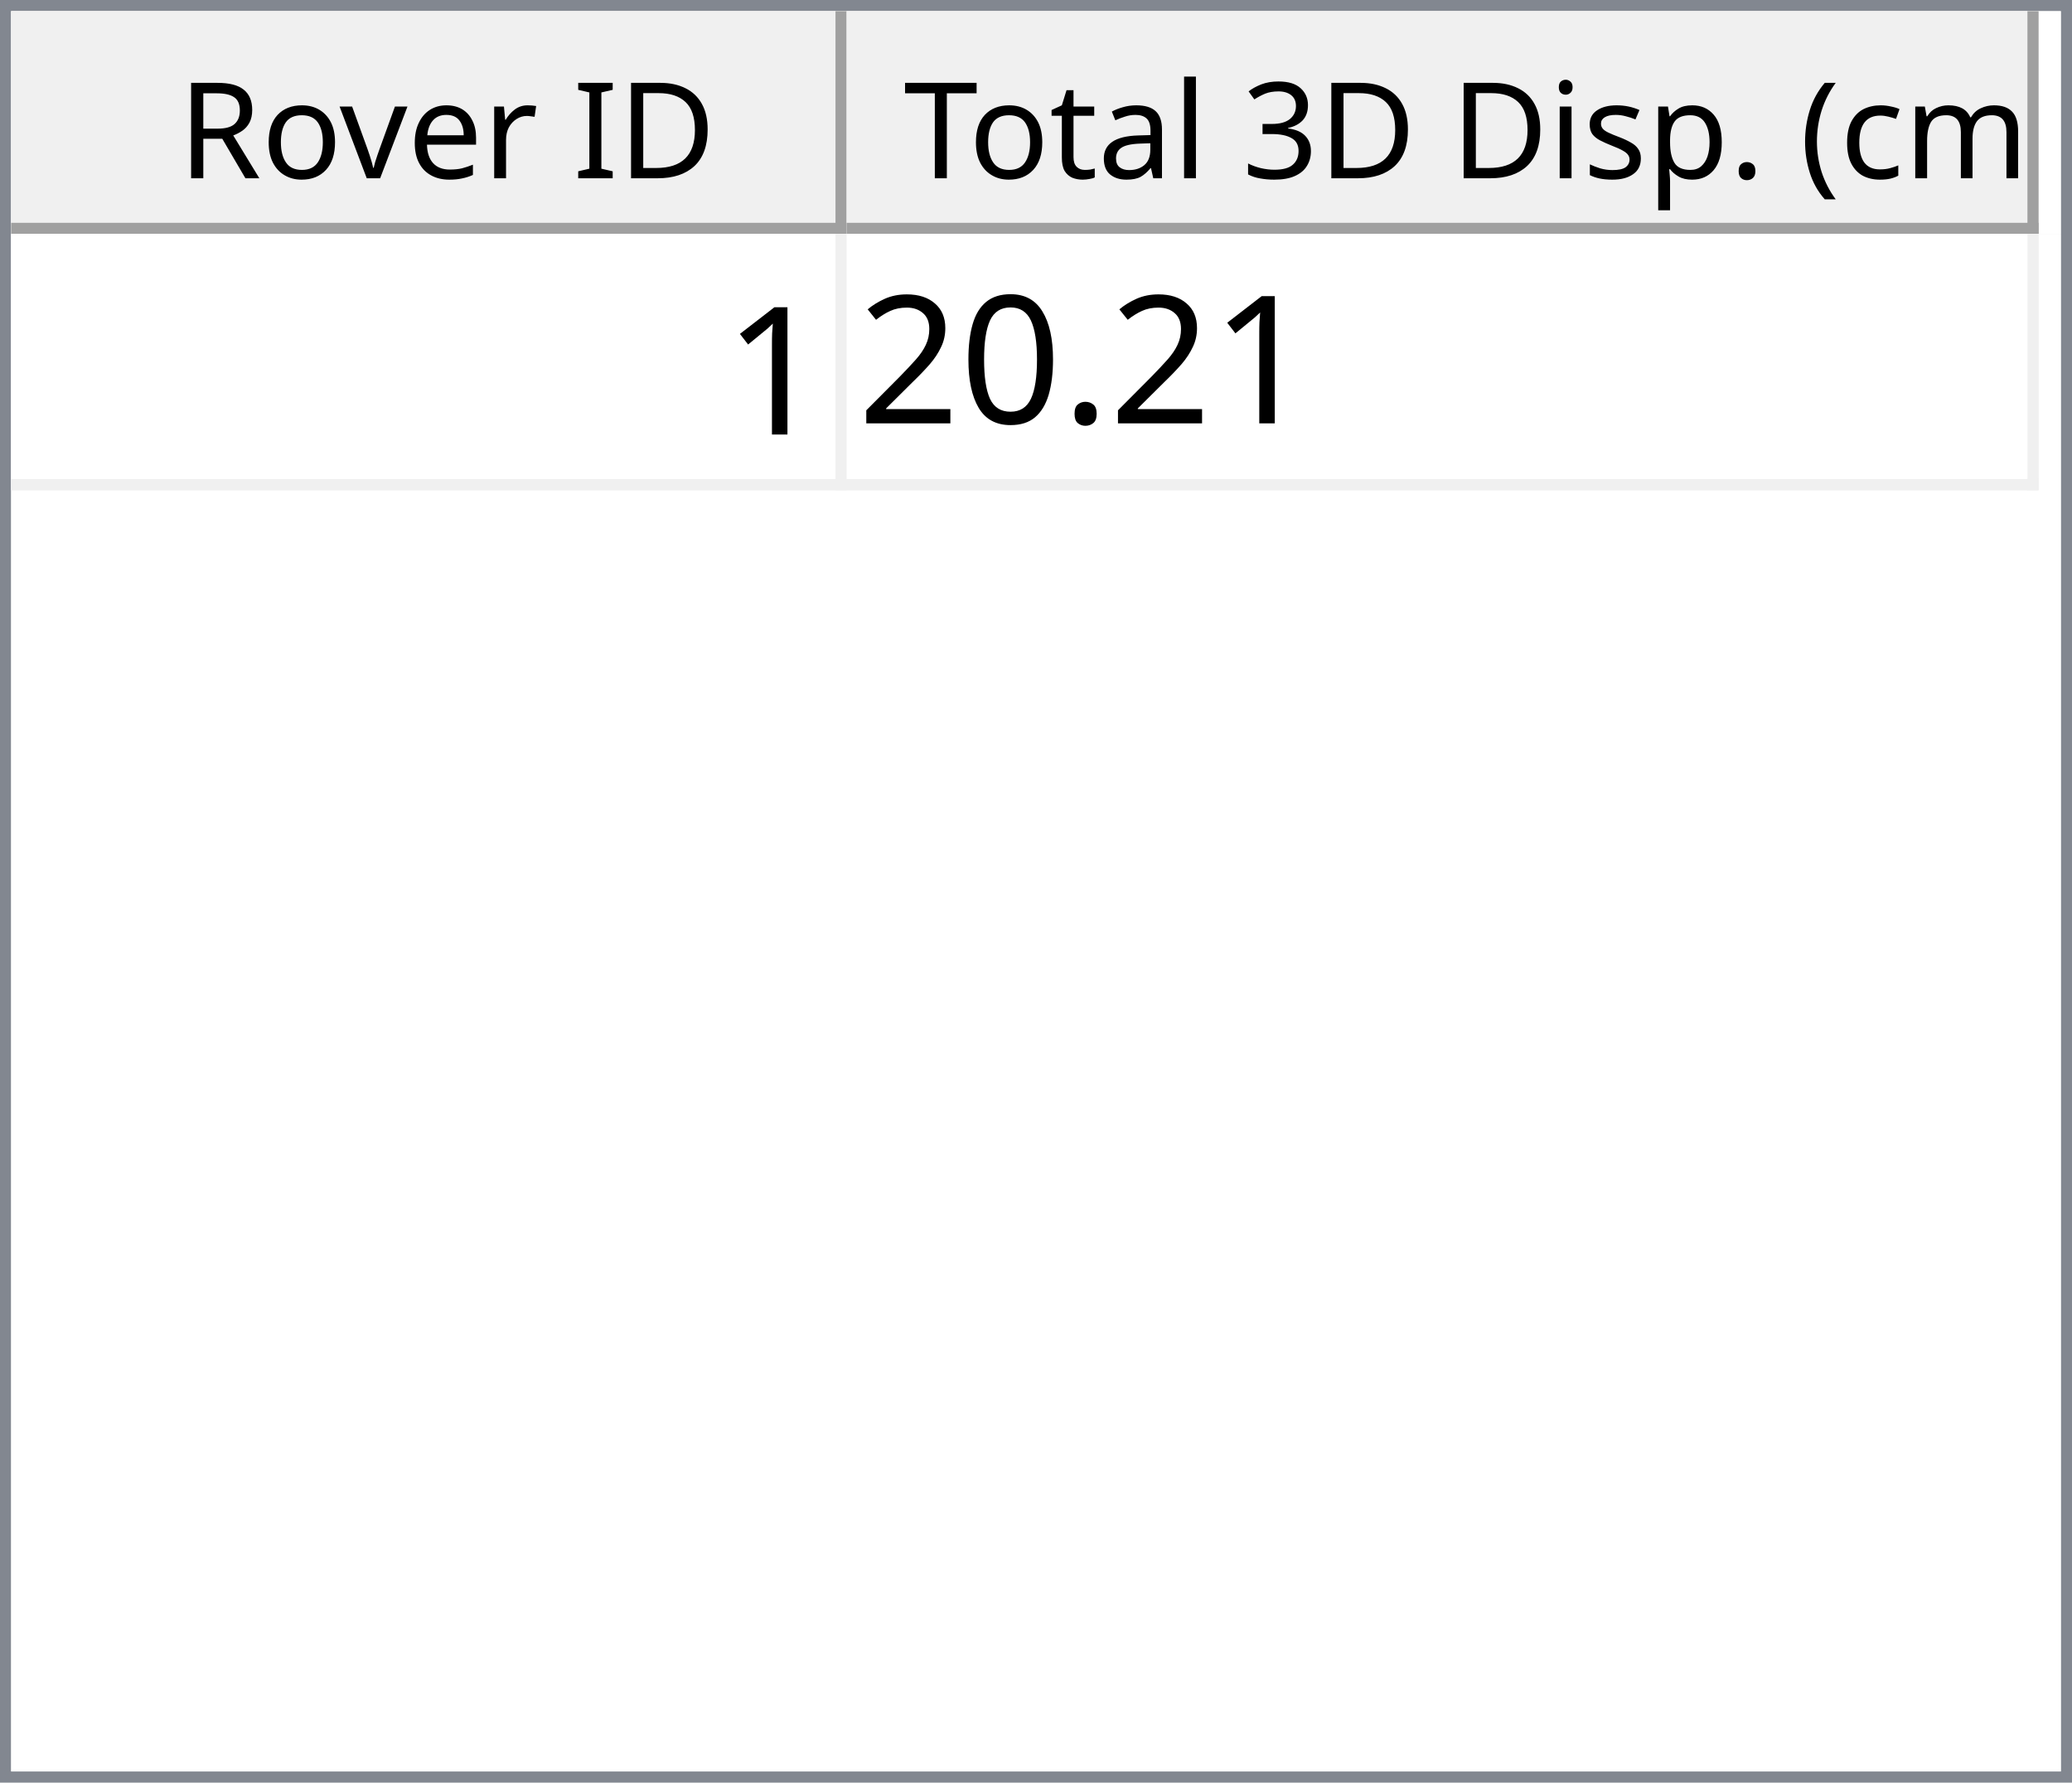
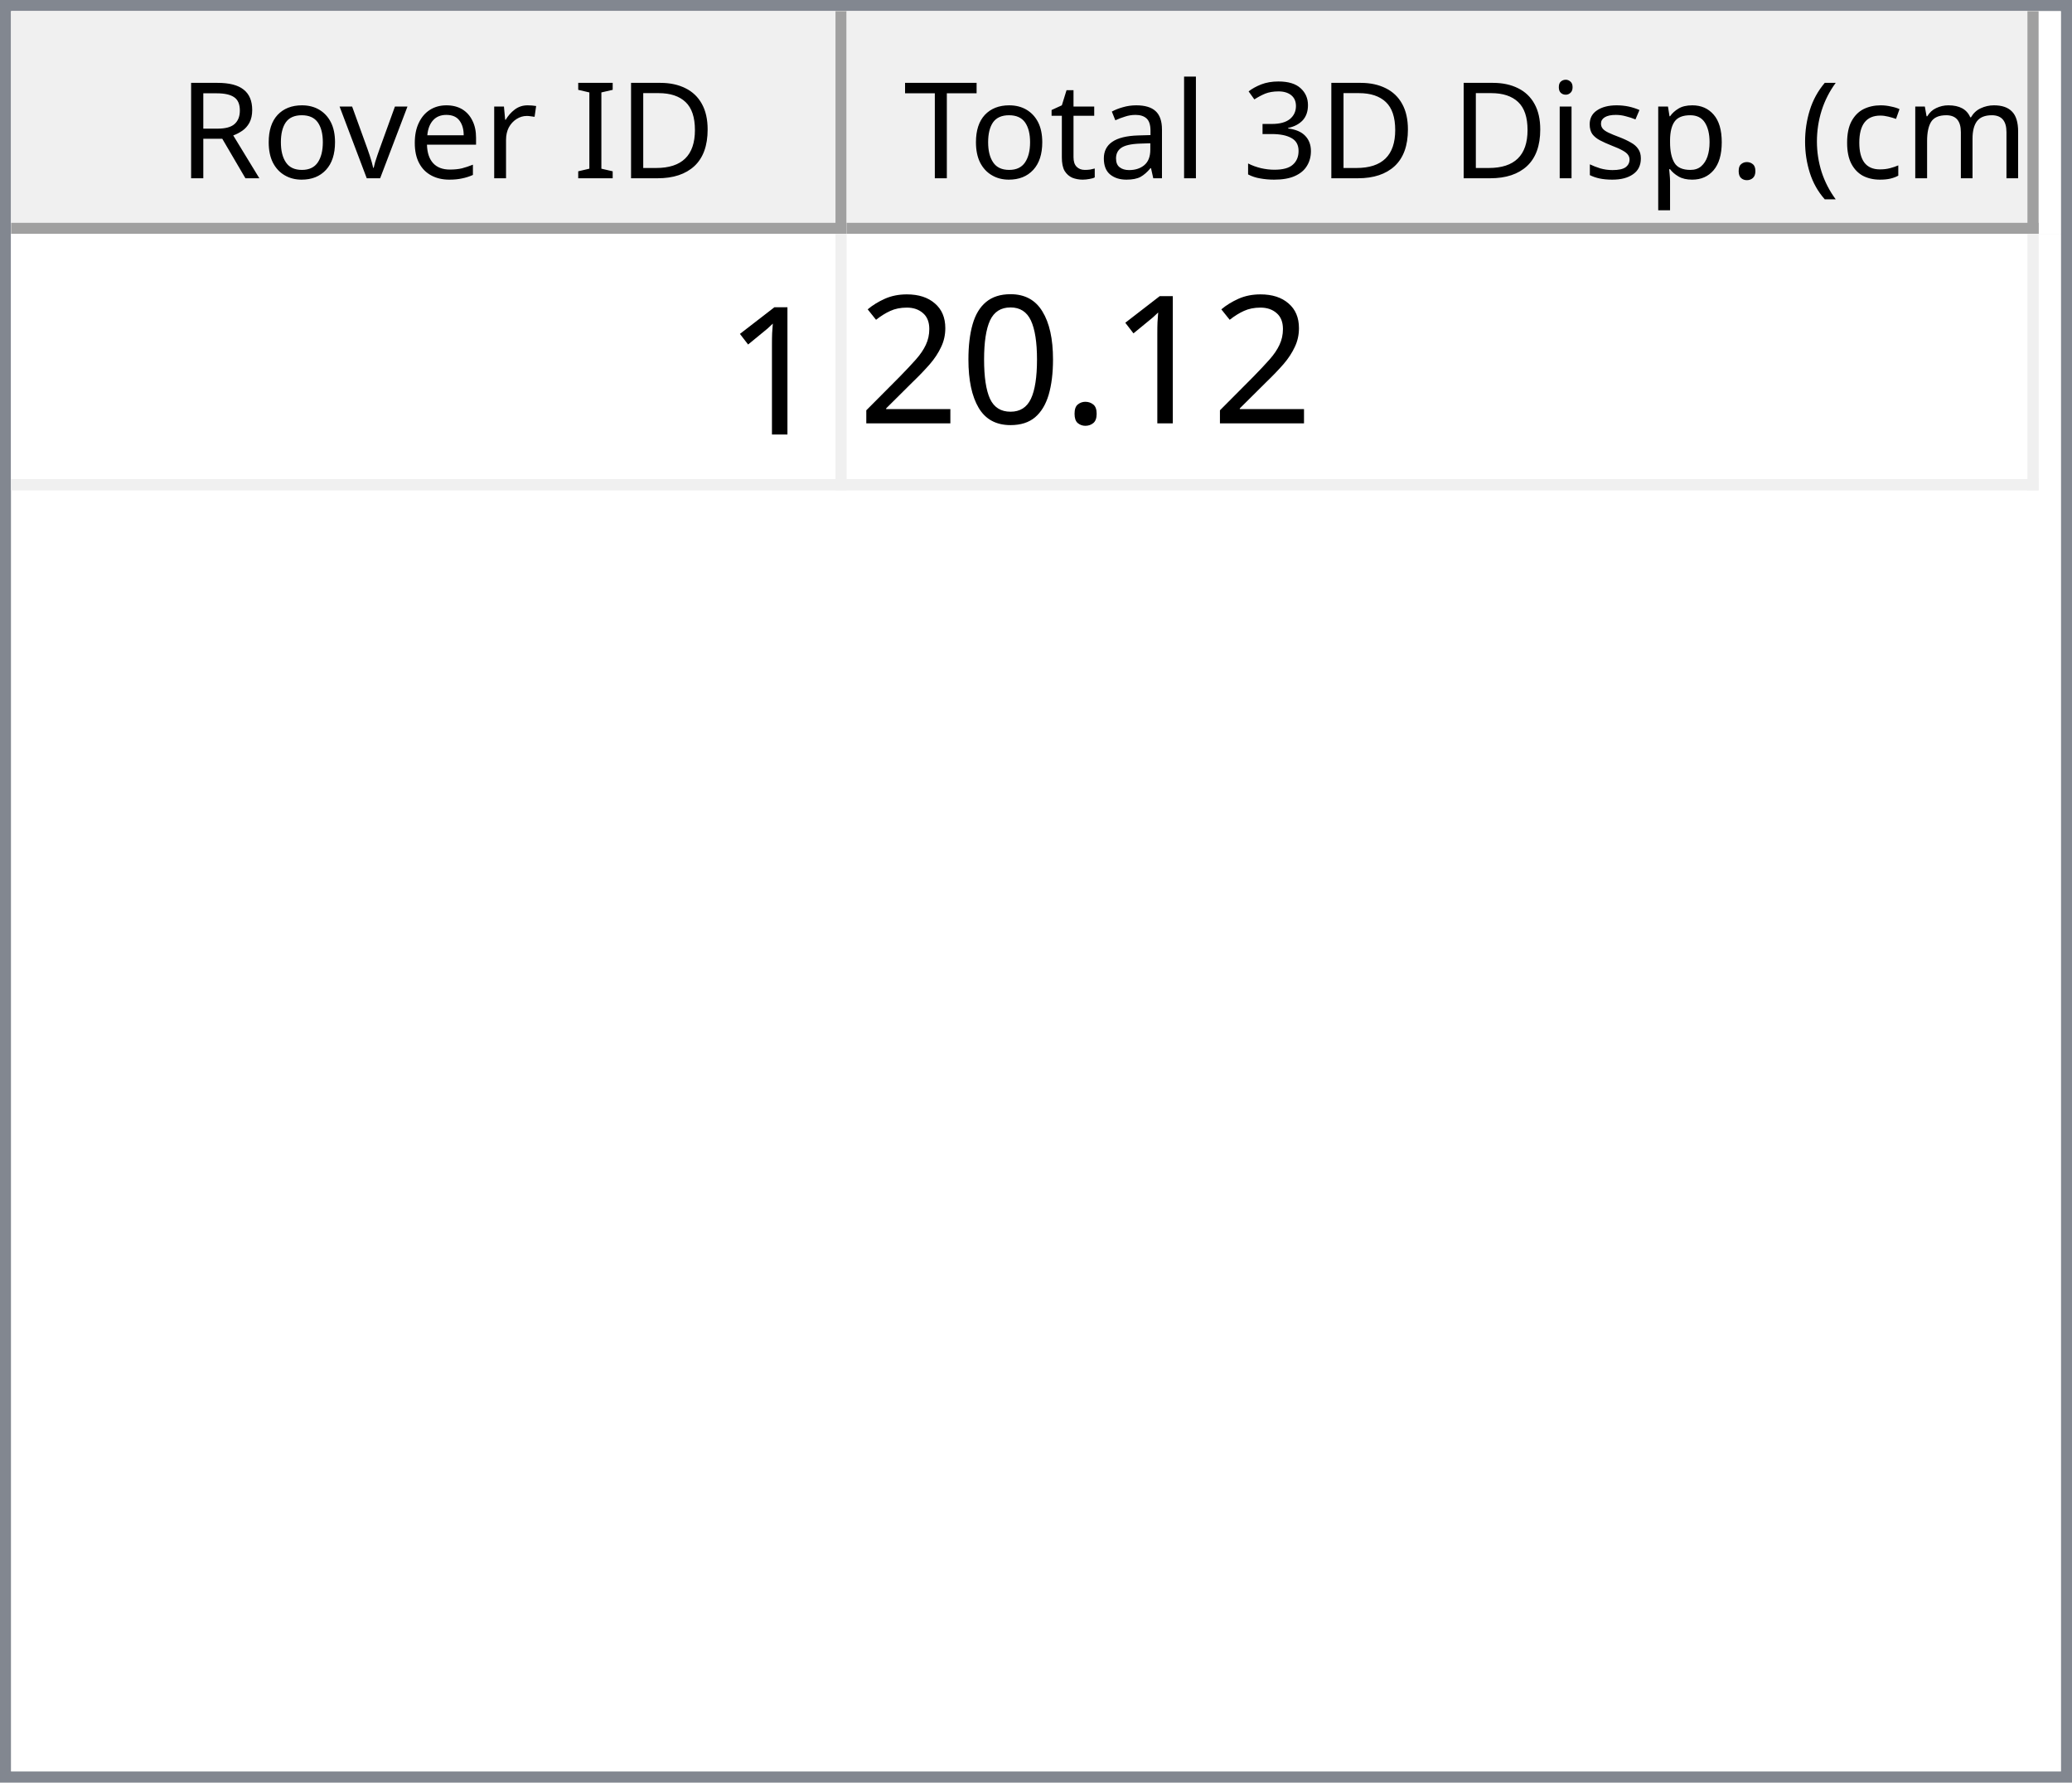
<svg xmlns="http://www.w3.org/2000/svg" style="fill-opacity:1; color-rendering:auto; color-interpolation:auto; text-rendering:auto; stroke:black; stroke-linecap:square; stroke-miterlimit:10; shape-rendering:auto; stroke-opacity:1; fill:black; stroke-dasharray:none; font-weight:normal; stroke-width:1; font-family:'Dialog'; font-style:normal; stroke-linejoin:miter; font-size:12px; stroke-dashoffset:0; image-rendering:auto;" width="186" height="160">
  <defs id="genericDefs" />
  <g>
    <defs id="defs1">
      <clipPath clipPathUnits="userSpaceOnUse" id="clipPath1">
        <path d="M0 0 L186 0 L186 160 L0 160 L0 0 Z" />
      </clipPath>
      <clipPath clipPathUnits="userSpaceOnUse" id="clipPath2">
        <path d="M0 0 L0 160 L186 160 L186 0 Z" />
      </clipPath>
      <clipPath clipPathUnits="userSpaceOnUse" id="clipPath3">
        <path d="M0 0 L0 20 L184 20 L184 0 Z" />
      </clipPath>
      <clipPath clipPathUnits="userSpaceOnUse" id="clipPath4">
        <path d="M0 0 L0 20 L75 20 L75 0 Z" />
      </clipPath>
      <clipPath clipPathUnits="userSpaceOnUse" id="clipPath5">
        <path d="M1 1 L1 19 L74 19 L74 1 Z" />
      </clipPath>
      <clipPath clipPathUnits="userSpaceOnUse" id="clipPath6">
        <path d="M0 0 L0 18 L73 18 L73 0 Z" />
      </clipPath>
      <clipPath clipPathUnits="userSpaceOnUse" id="clipPath7">
        <path d="M-0.5 -0.5 L-0.5 19.5 L74.5 19.5 L74.5 -0.5 Z" />
      </clipPath>
      <clipPath clipPathUnits="userSpaceOnUse" id="clipPath8">
        <path d="M0 0 L0 20 L107 20 L107 0 Z" />
      </clipPath>
      <clipPath clipPathUnits="userSpaceOnUse" id="clipPath9">
        <path d="M1 1 L1 19 L106 19 L106 1 Z" />
      </clipPath>
      <clipPath clipPathUnits="userSpaceOnUse" id="clipPath10">
        <path d="M0 0 L0 18 L105 18 L105 0 Z" />
      </clipPath>
      <clipPath clipPathUnits="userSpaceOnUse" id="clipPath11">
        <path d="M-0.5 -0.5 L-0.5 19.5 L106.5 19.5 L106.5 -0.5 Z" />
      </clipPath>
      <clipPath clipPathUnits="userSpaceOnUse" id="clipPath12">
        <path d="M0 0 L0 138 L184 138 L184 0 Z" />
      </clipPath>
      <clipPath clipPathUnits="userSpaceOnUse" id="clipPath13">
        <path d="M0 0 L0 23 L182 23 L182 0 Z" />
      </clipPath>
      <clipPath clipPathUnits="userSpaceOnUse" id="clipPath14">
        <path d="M-0.5 -0.5 L-0.5 22.5 L181.5 22.5 L181.5 -0.5 Z" />
      </clipPath>
      <clipPath clipPathUnits="userSpaceOnUse" id="clipPath15">
        <path d="M0 0 L0 22 L74 22 L74 0 Z" />
      </clipPath>
      <clipPath clipPathUnits="userSpaceOnUse" id="clipPath16">
        <path d="M0 0 L0 22 L106 22 L106 0 Z" />
      </clipPath>
      <font horiz-adv-x="64.551" id="font1">
        <font-face ascent="107.91" descent="25.098" units-per-em="100" style="font-style:normal; font-family:Segoe UI; font-weight:normal;" />
        <missing-glyph horiz-adv-x="64.551" d="M8.109 0 L8.109 68.266 L56.453 68.266 L56.453 0 L8.109 0 ZM15.328 7.234 L49.219 7.234 L49.219 61.031 L15.328 61.031 L15.328 7.234 Z" />
        <glyph unicode="D" horiz-adv-x="70.117" d="M9.188 0 L9.188 70.016 L28.516 70.016 Q65.531 70.016 65.531 35.891 Q65.531 19.672 55.25 9.836 Q44.969 0 27.734 0 L9.188 0 ZM17.391 62.594 L17.391 7.422 L27.828 7.422 Q41.609 7.422 49.273 14.797 Q56.938 22.172 56.938 35.688 Q56.938 62.594 28.328 62.594 L17.391 62.594 Z" />
        <glyph unicode="I" horiz-adv-x="26.611" d="M17.391 0 L9.188 0 L9.188 70.016 L17.391 70.016 L17.391 0 Z" />
        <glyph unicode=" " horiz-adv-x="27.393" d="" />
        <glyph unicode="r" horiz-adv-x="34.766" d="M34.188 41.891 Q32.078 43.5 28.125 43.5 Q23 43.5 19.555 38.672 Q16.109 33.844 16.109 25.484 L16.109 0 L8.109 0 L8.109 50 L16.109 50 L16.109 39.703 L16.312 39.703 Q18.016 44.969 21.531 47.922 Q25.047 50.875 29.391 50.875 Q32.516 50.875 34.188 50.203 L34.188 41.891 Z" />
        <glyph unicode="e" horiz-adv-x="52.295" d="M48.297 23 L12.984 23 Q13.188 14.656 17.484 10.109 Q21.781 5.562 29.297 5.562 Q37.75 5.562 44.828 11.141 L44.828 3.609 Q38.234 -1.172 27.391 -1.172 Q16.797 -1.172 10.742 5.641 Q4.688 12.453 4.688 24.812 Q4.688 36.469 11.305 43.82 Q17.922 51.172 27.734 51.172 Q37.547 51.172 42.922 44.828 Q48.297 38.484 48.297 27.203 L48.297 23 ZM40.094 29.781 Q40.047 36.719 36.75 40.578 Q33.453 44.438 27.594 44.438 Q21.922 44.438 17.969 40.383 Q14.016 36.328 13.094 29.781 L40.094 29.781 Z" />
        <glyph unicode="v" horiz-adv-x="47.9" d="M47.406 50 L27.484 0 L19.625 0 L0.688 50 L9.469 50 L22.172 13.672 Q23.578 9.672 23.922 6.688 L24.125 6.688 Q24.609 10.453 25.688 13.484 L38.969 50 L47.406 50 Z" />
        <glyph unicode="o" horiz-adv-x="58.594" d="M29 -1.172 Q17.922 -1.172 11.305 5.836 Q4.688 12.844 4.688 24.422 Q4.688 37.016 11.57 44.094 Q18.453 51.172 30.172 51.172 Q41.359 51.172 47.633 44.289 Q53.906 37.406 53.906 25.203 Q53.906 13.234 47.141 6.031 Q40.375 -1.172 29 -1.172 ZM29.594 44.438 Q21.875 44.438 17.383 39.188 Q12.891 33.938 12.891 24.703 Q12.891 15.828 17.43 10.695 Q21.969 5.562 29.594 5.562 Q37.359 5.562 41.531 10.594 Q45.703 15.625 45.703 24.906 Q45.703 34.281 41.531 39.359 Q37.359 44.438 29.594 44.438 Z" />
        <glyph unicode="R" horiz-adv-x="59.814" d="M59.375 0 L49.609 0 L37.891 19.625 Q36.281 22.359 34.766 24.289 Q33.25 26.219 31.664 27.438 Q30.078 28.656 28.25 29.219 Q26.422 29.781 24.125 29.781 L17.391 29.781 L17.391 0 L9.188 0 L9.188 70.016 L30.078 70.016 Q34.672 70.016 38.555 68.867 Q42.438 67.719 45.289 65.375 Q48.141 63.031 49.758 59.547 Q51.375 56.062 51.375 51.375 Q51.375 47.703 50.273 44.656 Q49.172 41.609 47.148 39.211 Q45.125 36.812 42.266 35.133 Q39.406 33.453 35.844 32.516 L35.844 32.328 Q37.594 31.547 38.891 30.547 Q40.188 29.547 41.359 28.18 Q42.531 26.812 43.68 25.078 Q44.828 23.344 46.234 21.047 L59.375 0 ZM17.391 62.594 L17.391 37.203 L28.516 37.203 Q31.594 37.203 34.203 38.133 Q36.812 39.062 38.719 40.797 Q40.625 42.531 41.703 45.047 Q42.781 47.562 42.781 50.688 Q42.781 56.297 39.141 59.445 Q35.5 62.594 28.609 62.594 L17.391 62.594 Z" />
        <glyph unicode=")" horiz-adv-x="30.176" d="M8.297 -15.922 L1.172 -15.922 Q16.406 2.344 16.406 26.812 Q16.406 51.469 1.078 70.016 L8.297 70.016 Q23.531 52.156 23.531 26.703 Q23.531 1.375 8.297 -15.922 Z" />
        <glyph unicode="m" horiz-adv-x="86.133" d="M79.109 0 L71.094 0 L71.094 28.719 Q71.094 37.016 68.531 40.727 Q65.969 44.438 59.906 44.438 Q54.781 44.438 51.195 39.75 Q47.609 35.062 47.609 28.516 L47.609 0 L39.594 0 L39.594 29.688 Q39.594 44.438 28.219 44.438 Q22.953 44.438 19.531 40.016 Q16.109 35.594 16.109 28.516 L16.109 0 L8.109 0 L8.109 50 L16.109 50 L16.109 42.094 L16.312 42.094 Q21.625 51.172 31.844 51.172 Q36.969 51.172 40.773 48.312 Q44.578 45.453 46 40.828 Q51.562 51.172 62.594 51.172 Q79.109 51.172 79.109 30.812 L79.109 0 Z" />
        <glyph unicode="c" horiz-adv-x="46.191" d="M42.188 2.297 Q36.422 -1.172 28.516 -1.172 Q17.828 -1.172 11.258 5.789 Q4.688 12.75 4.688 23.828 Q4.688 36.188 11.766 43.68 Q18.844 51.172 30.672 51.172 Q37.25 51.172 42.281 48.734 L42.281 40.531 Q36.719 44.438 30.375 44.438 Q22.703 44.438 17.797 38.945 Q12.891 33.453 12.891 24.516 Q12.891 15.719 17.508 10.641 Q22.125 5.562 29.891 5.562 Q36.422 5.562 42.188 9.906 L42.188 2.297 Z" />
        <glyph unicode="(" horiz-adv-x="30.176" d="M29.109 -15.922 L21.969 -15.922 Q6.844 1.375 6.844 26.703 Q6.844 52.156 21.969 70.016 L29.203 70.016 Q13.875 51.469 13.875 26.812 Q13.875 2.344 29.109 -15.922 Z" />
        <glyph unicode="." horiz-adv-x="21.68" d="M10.891 -1.078 Q8.641 -1.078 7.055 0.539 Q5.469 2.156 5.469 4.391 Q5.469 6.641 7.055 8.273 Q8.641 9.906 10.891 9.906 Q13.188 9.906 14.797 8.273 Q16.406 6.641 16.406 4.391 Q16.406 2.156 14.797 0.539 Q13.188 -1.078 10.891 -1.078 Z" />
        <glyph unicode="p" horiz-adv-x="58.789" d="M16.312 7.234 L16.109 7.234 L16.109 -23 L8.109 -23 L8.109 50 L16.109 50 L16.109 41.219 L16.312 41.219 Q22.219 51.172 33.594 51.172 Q43.266 51.172 48.688 44.461 Q54.109 37.75 54.109 26.469 Q54.109 13.922 48 6.375 Q41.891 -1.172 31.297 -1.172 Q21.578 -1.172 16.312 7.234 ZM16.109 27.391 L16.109 20.406 Q16.109 14.203 20.141 9.883 Q24.172 5.562 30.375 5.562 Q37.641 5.562 41.773 11.133 Q45.906 16.703 45.906 26.609 Q45.906 34.969 42.047 39.703 Q38.188 44.438 31.594 44.438 Q24.609 44.438 20.359 39.578 Q16.109 34.719 16.109 27.391 Z" />
        <glyph unicode="s" horiz-adv-x="42.432" d="M5.078 1.812 L5.078 10.406 Q11.625 5.562 19.484 5.562 Q30.031 5.562 30.031 12.594 Q30.031 14.594 29.125 15.992 Q28.219 17.391 26.68 18.461 Q25.141 19.531 23.07 20.383 Q21 21.234 18.609 22.172 Q15.281 23.484 12.766 24.828 Q10.25 26.172 8.57 27.859 Q6.891 29.547 6.031 31.695 Q5.172 33.844 5.172 36.719 Q5.172 40.234 6.789 42.945 Q8.406 45.656 11.086 47.484 Q13.766 49.312 17.211 50.242 Q20.656 51.172 24.312 51.172 Q30.812 51.172 35.938 48.922 L35.938 40.828 Q30.422 44.438 23.25 44.438 Q21 44.438 19.195 43.922 Q17.391 43.406 16.094 42.477 Q14.797 41.547 14.086 40.258 Q13.375 38.969 13.375 37.406 Q13.375 35.453 14.086 34.133 Q14.797 32.812 16.164 31.789 Q17.531 30.766 19.484 29.938 Q21.438 29.109 23.922 28.125 Q27.25 26.859 29.883 25.516 Q32.516 24.172 34.375 22.484 Q36.234 20.797 37.234 18.602 Q38.234 16.406 38.234 13.375 Q38.234 9.672 36.602 6.938 Q34.969 4.203 32.234 2.398 Q29.5 0.594 25.93 -0.289 Q22.359 -1.172 18.453 -1.172 Q10.75 -1.172 5.078 1.812 Z" />
        <glyph unicode="i" horiz-adv-x="24.219" d="M12.203 62.703 Q10.062 62.703 8.547 64.164 Q7.031 65.625 7.031 67.875 Q7.031 70.125 8.547 71.609 Q10.062 73.094 12.203 73.094 Q14.406 73.094 15.945 71.609 Q17.484 70.125 17.484 67.875 Q17.484 65.719 15.945 64.211 Q14.406 62.703 12.203 62.703 ZM16.109 0 L8.109 0 L8.109 50 L16.109 50 L16.109 0 Z" />
        <glyph unicode="3" horiz-adv-x="53.906" d="M46.531 19.828 Q46.531 15.094 44.75 11.211 Q42.969 7.328 39.719 4.57 Q36.469 1.812 31.93 0.297 Q27.391 -1.219 21.922 -1.219 Q11.922 -1.219 6 2.594 L6 11.188 Q13.094 5.609 22.219 5.609 Q25.875 5.609 28.828 6.539 Q31.781 7.469 33.906 9.227 Q36.031 10.984 37.18 13.477 Q38.328 15.969 38.328 19.094 Q38.328 32.812 18.797 32.812 L12.984 32.812 L12.984 39.594 L18.5 39.594 Q35.797 39.594 35.797 52.484 Q35.797 64.406 22.609 64.406 Q15.188 64.406 8.688 59.422 L8.688 67.188 Q15.375 71.188 24.609 71.188 Q29 71.188 32.57 69.969 Q36.141 68.75 38.68 66.555 Q41.219 64.359 42.609 61.281 Q44 58.203 44 54.5 Q44 40.672 30.031 36.719 L30.031 36.531 Q33.594 36.141 36.625 34.797 Q39.656 33.453 41.852 31.305 Q44.047 29.156 45.289 26.25 Q46.531 23.344 46.531 19.828 Z" />
        <glyph unicode="l" horiz-adv-x="24.219" d="M16.109 0 L8.109 0 L8.109 74.031 L16.109 74.031 L16.109 0 Z" />
        <glyph unicode="a" horiz-adv-x="50.879" d="M43.891 0 L35.891 0 L35.891 7.812 L35.688 7.812 Q30.469 -1.172 20.312 -1.172 Q12.844 -1.172 8.617 2.781 Q4.391 6.734 4.391 13.281 Q4.391 27.297 20.906 29.594 L35.891 31.688 Q35.891 44.438 25.594 44.438 Q16.547 44.438 9.281 38.281 L9.281 46.484 Q16.656 51.172 26.266 51.172 Q43.891 51.172 43.891 32.516 L43.891 0 ZM35.891 25.297 L23.828 23.641 Q18.266 22.859 15.43 20.875 Q12.594 18.891 12.594 13.875 Q12.594 10.203 15.211 7.883 Q17.828 5.562 22.172 5.562 Q28.125 5.562 32.008 9.742 Q35.891 13.922 35.891 20.312 L35.891 25.297 Z" />
        <glyph unicode="t" horiz-adv-x="33.887" d="M31.297 0.484 Q28.469 -1.078 23.828 -1.078 Q10.688 -1.078 10.688 13.578 L10.688 43.172 L2.094 43.172 L2.094 50 L10.688 50 L10.688 62.203 L18.703 64.797 L18.703 50 L31.297 50 L31.297 43.172 L18.703 43.172 L18.703 14.984 Q18.703 9.969 20.414 7.82 Q22.125 5.672 26.078 5.672 Q29.109 5.672 31.297 7.328 L31.297 0.484 Z" />
        <glyph unicode="T" horiz-adv-x="52.393" d="M50.594 62.594 L30.375 62.594 L30.375 0 L22.172 0 L22.172 62.594 L2 62.594 L2 70.016 L50.594 70.016 L50.594 62.594 Z" />
      </font>
      <font horiz-adv-x="75.0" id="font2">
        <font-face ascent="100.537" descent="21.973" units-per-em="100" style="font-style:normal; font-family:sans-serif; font-weight:normal;" />
        <missing-glyph horiz-adv-x="75.0" d="M12.5 0 L12.5 62.5 L62.5 62.5 L62.5 0 L12.5 0 ZM14.062 1.562 L60.938 1.562 L60.938 60.938 L14.062 60.938 L14.062 1.562 Z" />
        <glyph unicode="1" horiz-adv-x="55.615" d="M37.25 0 L28.469 0 L28.469 56 Q25.297 52.984 20.141 49.953 Q14.984 46.922 10.891 45.406 L10.891 53.906 Q18.266 57.375 23.781 62.305 Q29.297 67.234 31.594 71.875 L37.25 71.875 L37.25 0 Z" />
        <glyph unicode="." horiz-adv-x="27.783" d="M9.078 0 L9.078 10.016 L19.094 10.016 L19.094 0 L9.078 0 Z" />
        <glyph unicode="0" horiz-adv-x="55.615" d="M4.156 35.297 Q4.156 48 6.766 55.742 Q9.375 63.484 14.523 67.68 Q19.672 71.875 27.484 71.875 Q33.25 71.875 37.594 69.555 Q41.938 67.234 44.773 62.867 Q47.609 58.5 49.219 52.227 Q50.828 45.953 50.828 35.297 Q50.828 22.703 48.242 14.969 Q45.656 7.234 40.508 3.008 Q35.359 -1.219 27.484 -1.219 Q17.141 -1.219 11.234 6.203 Q4.156 15.141 4.156 35.297 ZM13.188 35.297 Q13.188 17.672 17.312 11.836 Q21.438 6 27.484 6 Q33.547 6 37.672 11.859 Q41.797 17.719 41.797 35.297 Q41.797 52.984 37.672 58.789 Q33.547 64.594 27.391 64.594 Q21.344 64.594 17.719 59.469 Q13.188 52.938 13.188 35.297 Z" />
        <glyph unicode="2" horiz-adv-x="55.615" d="M50.344 8.453 L50.344 0 L3.031 0 Q2.938 3.172 4.047 6.109 Q5.859 10.938 9.836 15.625 Q13.812 20.312 21.344 26.469 Q33.016 36.031 37.117 41.625 Q41.219 47.219 41.219 52.203 Q41.219 57.422 37.477 61.008 Q33.734 64.594 27.734 64.594 Q21.391 64.594 17.578 60.789 Q13.766 56.984 13.719 50.25 L4.688 51.172 Q5.609 61.281 11.664 66.578 Q17.719 71.875 27.938 71.875 Q38.234 71.875 44.242 66.164 Q50.25 60.453 50.25 52 Q50.25 47.703 48.492 43.555 Q46.734 39.406 42.656 34.812 Q38.578 30.219 29.109 22.219 Q21.188 15.578 18.945 13.211 Q16.703 10.844 15.234 8.453 L50.344 8.453 Z" />
      </font>
    </defs>
    <g style="fill:white; stroke:white;">
      <rect x="0" y="0" width="186" style="clip-path:url(#clipPath1); stroke:none;" height="160" />
    </g>
    <g style="fill:white; text-rendering:optimizeSpeed; color-rendering:optimizeSpeed; image-rendering:optimizeSpeed; shape-rendering:crispEdges; stroke:white; color-interpolation:sRGB;">
      <rect x="0" width="186" height="160" y="0" style="stroke:none;" />
      <path style="stroke:none;" d="M0 160 L186 160 L186 0 L0 0 Z" />
    </g>
    <g style="fill:rgb(240,240,240); font-family:'Segoe UI'; stroke:rgb(240,240,240);">
      <rect x="0" y="0" width="186" style="clip-path:url(#clipPath2); stroke:none;" height="160" />
    </g>
    <g style="fill:rgb(130,135,144); font-family:'Segoe UI'; stroke:rgb(130,135,144);">
      <path d="M0 0 L186 0 L186 160 L0 160 L0 0 ZM1 1 L185 1 L185 159 L1 159 L1 1 Z" style="fill-rule:evenodd; clip-path:url(#clipPath2); stroke:none;" />
    </g>
    <g style="fill:white; font-family:'Segoe UI'; stroke:white;" transform="translate(1,1)">
      <rect x="0" y="0" width="184" style="clip-path:url(#clipPath3); stroke:none;" height="20" />
    </g>
    <g style="fill:rgb(240,240,240); font-family:'Segoe UI'; stroke:rgb(240,240,240);" transform="translate(1,1)">
      <rect x="0" y="0" width="75" style="clip-path:url(#clipPath4); stroke:none;" height="20" />
    </g>
    <g style="font-family:'Segoe UI';" transform="translate(2,2)">
      <text x="14" xml:space="preserve" y="14" style="clip-path:url(#clipPath6); stroke:none;">Rover ID</text>
    </g>
    <g style="fill:rgb(160,160,160); font-family:'Segoe UI'; stroke:rgb(160,160,160); stroke-linejoin:bevel;" transform="translate(1.5,1.5)">
      <line x1="74" x2="74" y1="0" style="fill:none; clip-path:url(#clipPath7);" y2="19" />
    </g>
    <g style="fill:rgb(160,160,160); font-family:'Segoe UI'; stroke:rgb(160,160,160); stroke-linejoin:bevel;" transform="matrix(1,0,0,1,1,1) translate(0.5,0.5)">
      <line x1="0" x2="74" y1="19" style="fill:none; clip-path:url(#clipPath7);" y2="19" />
    </g>
    <g style="fill:rgb(240,240,240); font-family:'Segoe UI'; stroke:rgb(240,240,240);" transform="translate(76,1)">
      <rect x="0" y="0" width="107" style="clip-path:url(#clipPath8); stroke:none;" height="20" />
    </g>
    <g style="font-family:'Segoe UI';" transform="translate(77,2)">
      <text x="1" xml:space="preserve" y="14" style="clip-path:url(#clipPath10); stroke:none;"> Total 3D Disp. (cm)</text>
    </g>
    <g style="fill:rgb(160,160,160); font-family:'Segoe UI'; stroke:rgb(160,160,160); stroke-linejoin:bevel;" transform="translate(76.5,1.5)">
      <line x1="106" x2="106" y1="0" style="fill:none; clip-path:url(#clipPath11);" y2="19" />
    </g>
    <g style="fill:rgb(160,160,160); font-family:'Segoe UI'; stroke:rgb(160,160,160); stroke-linejoin:bevel;" transform="matrix(1,0,0,1,76,1) translate(0.5,0.5)">
      <line x1="0" x2="106" y1="19" style="fill:none; clip-path:url(#clipPath11);" y2="19" />
    </g>
    <g style="fill:white; font-family:'Segoe UI'; stroke:white;" transform="translate(1,21)">
      <rect x="0" y="0" width="184" style="clip-path:url(#clipPath12); stroke:none;" height="138" />
    </g>
    <g style="fill:rgb(240,240,240); font-size:16px; font-family:sans-serif; stroke:rgb(240,240,240);" transform="translate(1,21)">
      <rect x="0" y="0" width="182" style="clip-path:url(#clipPath13); stroke:none;" height="23" />
      <line transform="translate(0.5,0.5)" x1="0" x2="181" y1="22" style="clip-path:url(#clipPath14); fill:none; stroke-linejoin:bevel;" y2="22" />
    </g>
    <g transform="matrix(1,0,0,1,1,21) translate(0.5,0.5)" style="fill:rgb(240,240,240); font-size:16px; font-family:sans-serif; stroke:rgb(240,240,240); stroke-linejoin:bevel;">
      <line x1="74" x2="74" y1="0" style="fill:none; clip-path:url(#clipPath14);" y2="22" />
    </g>
    <g transform="matrix(1,0,0,1,1,21) translate(0.5,0.5)" style="fill:rgb(240,240,240); font-size:16px; font-family:sans-serif; stroke:rgb(240,240,240); stroke-linejoin:bevel;">
      <line x1="181" x2="181" y1="0" style="fill:none; clip-path:url(#clipPath14);" y2="22" />
    </g>
    <g style="fill:white; font-size:16px; font-family:sans-serif; stroke:white;" transform="matrix(1,0,0,1,1,21)">
      <rect x="0" y="0" width="74" style="clip-path:url(#clipPath15); stroke:none;" height="22" />
      <text x="64" y="18" style="fill:black; clip-path:url(#clipPath15); stroke:none;" xml:space="preserve">1</text>
    </g>
    <g style="fill:white; font-size:16px; font-family:sans-serif; stroke:white;" transform="matrix(1,0,0,1,1,21) translate(75,0)">
      <rect x="0" y="0" width="106" style="clip-path:url(#clipPath16); stroke:none;" height="22" />
-       <text x="1" y="17" style="fill:black; clip-path:url(#clipPath16); stroke:none;" xml:space="preserve">20.21</text>
+       <text x="1" y="17" style="fill:black; clip-path:url(#clipPath16); stroke:none;" xml:space="preserve">20.12</text>
    </g>
  </g>
</svg>
